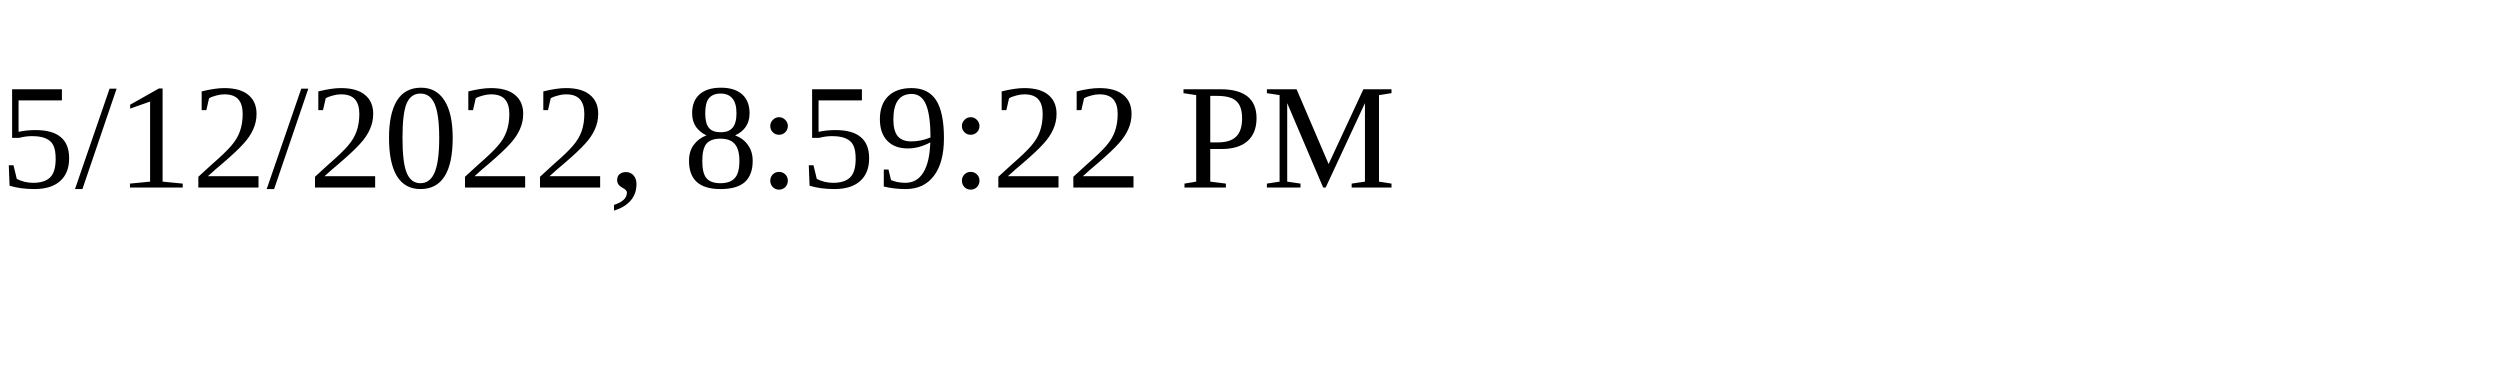
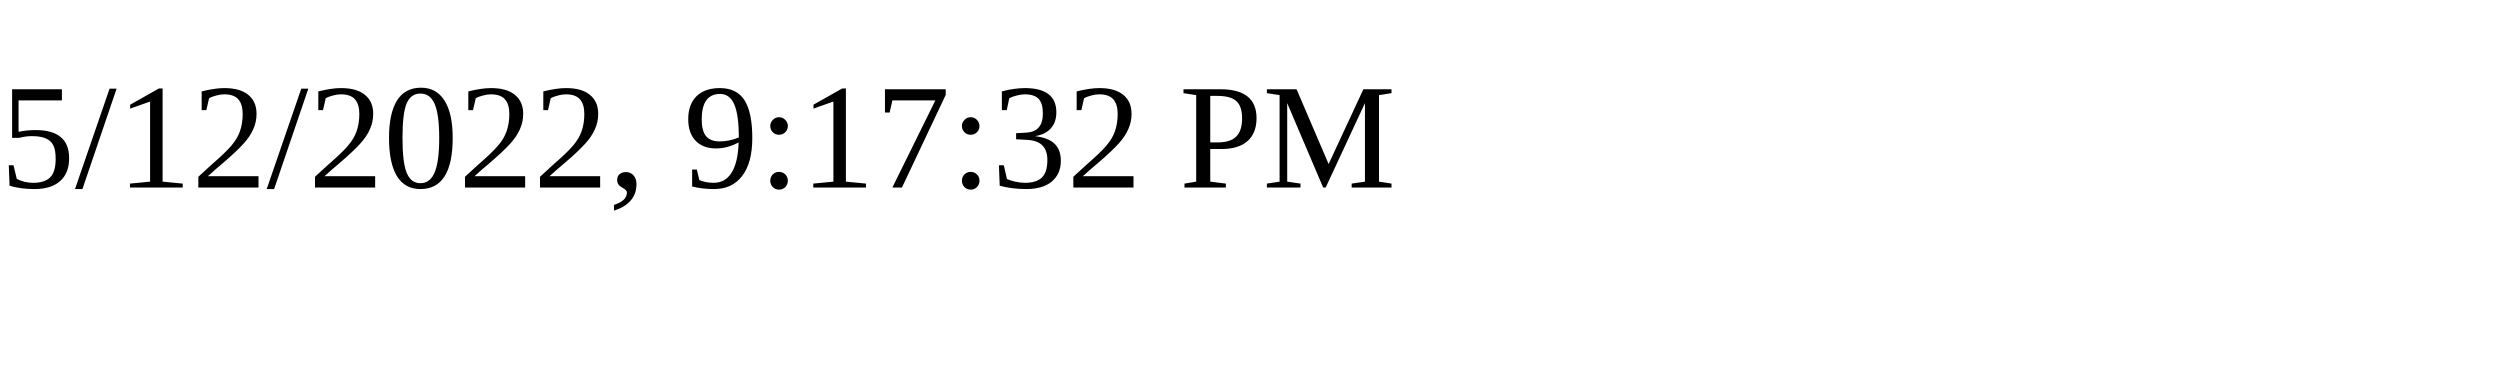
<svg xmlns="http://www.w3.org/2000/svg" height="30" width="200">
-   <text x="0" y="15">5/12/2022, 8:59:22 PM</text>
+   <text x="0" y="15">5/12/2022, 9:17:32 PM</text>
</svg>
